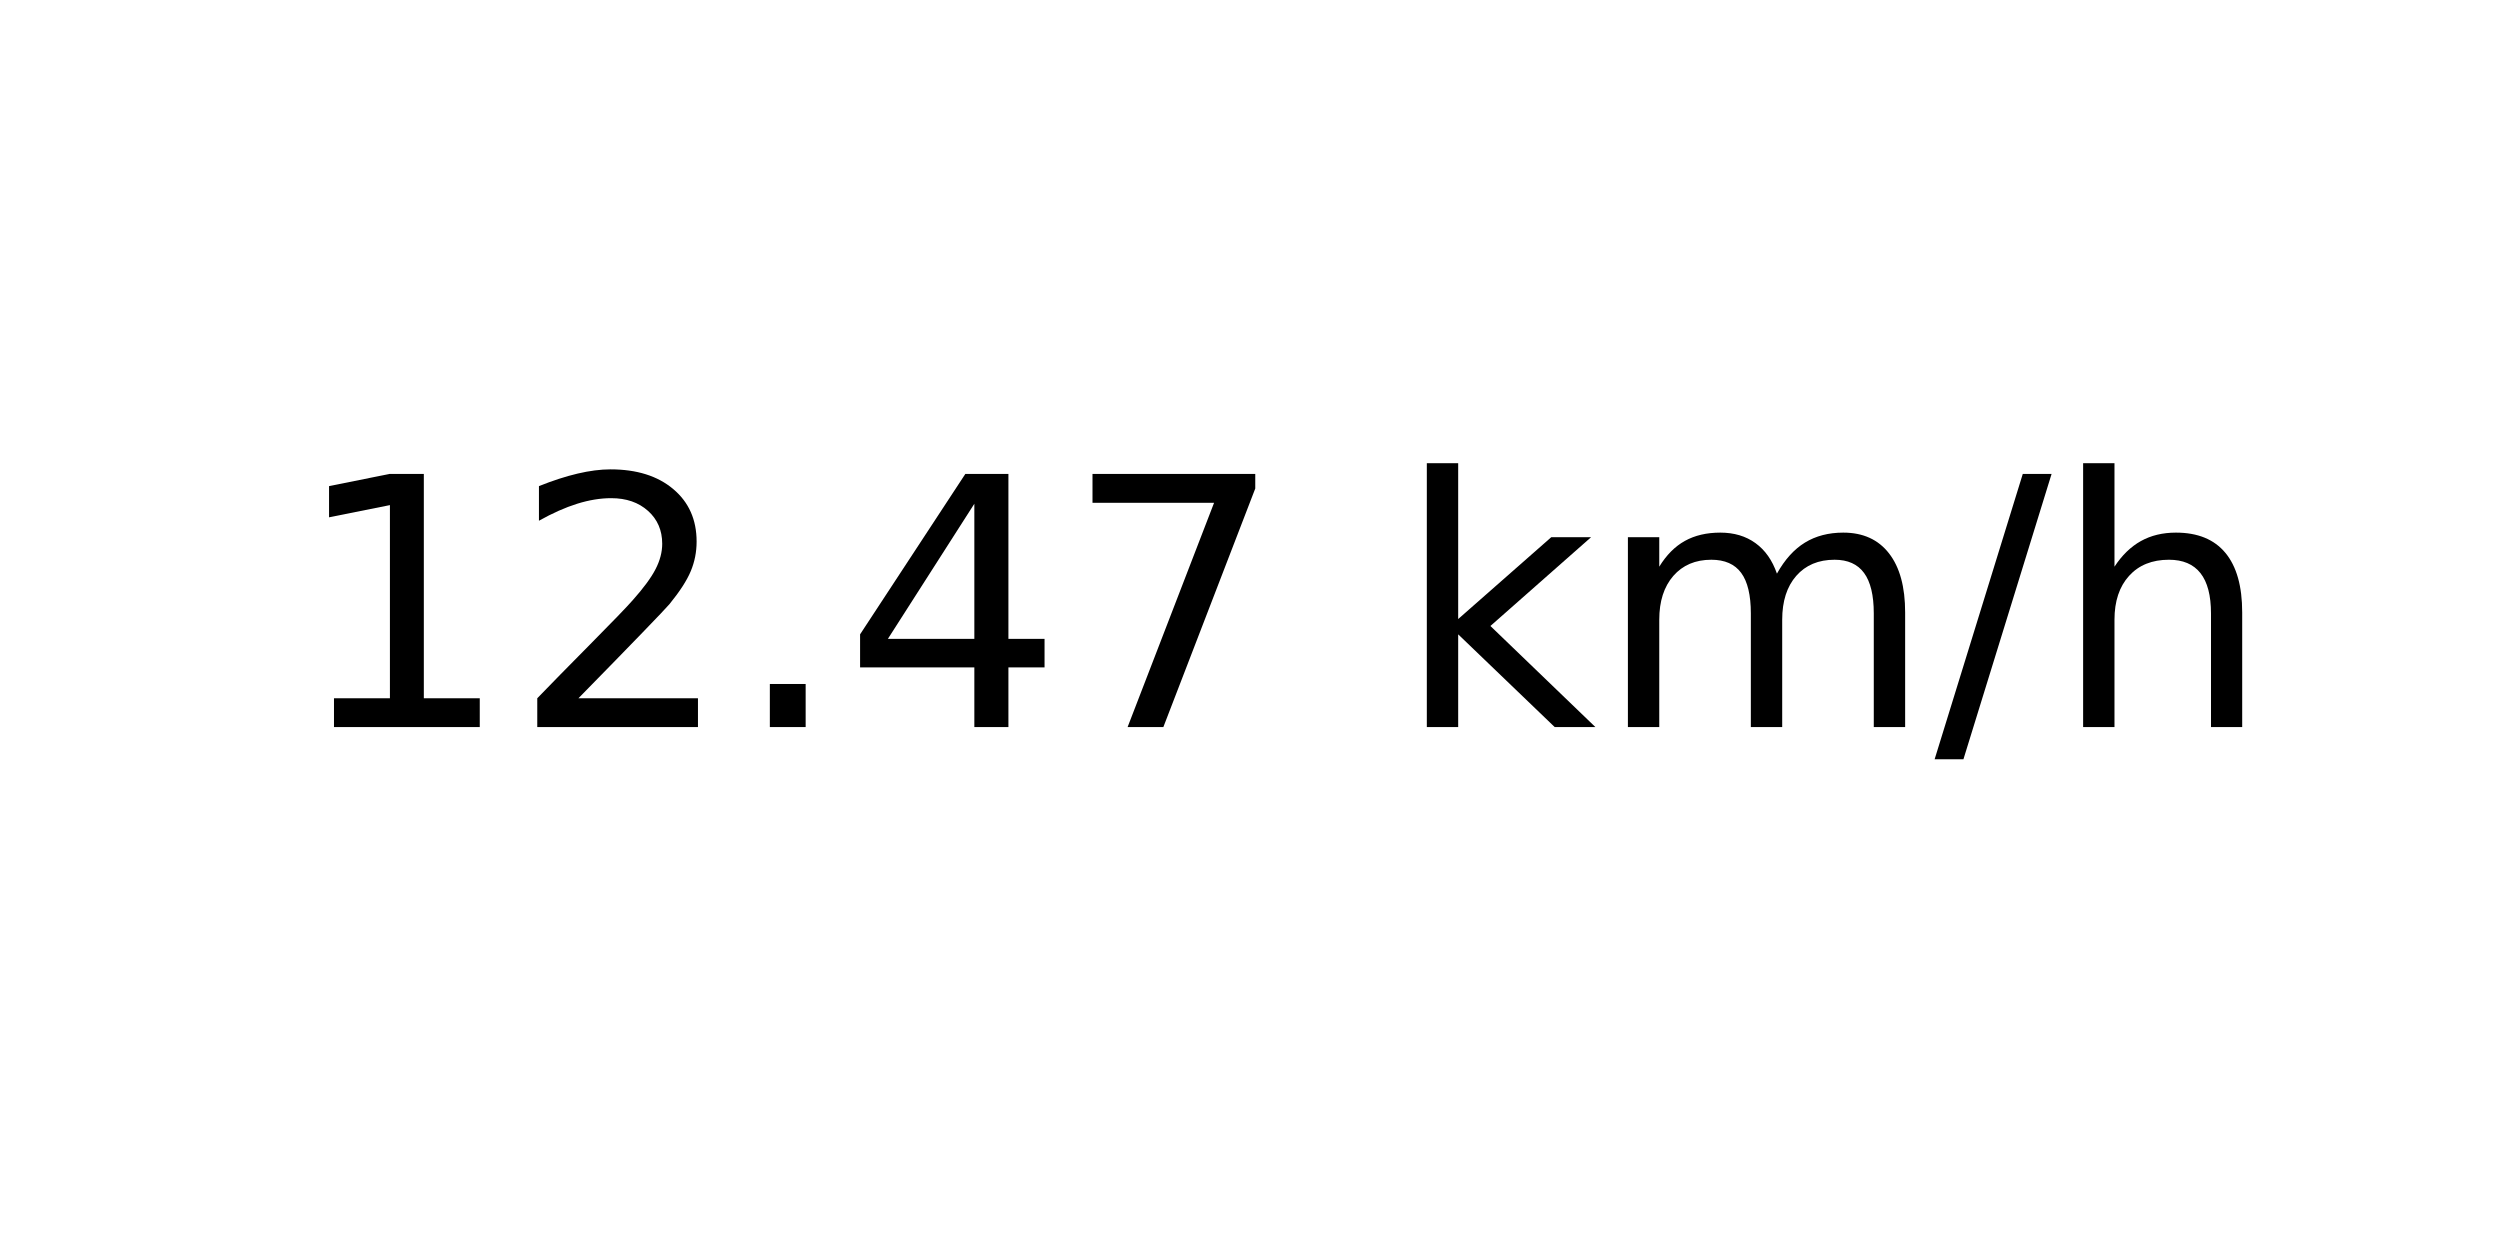
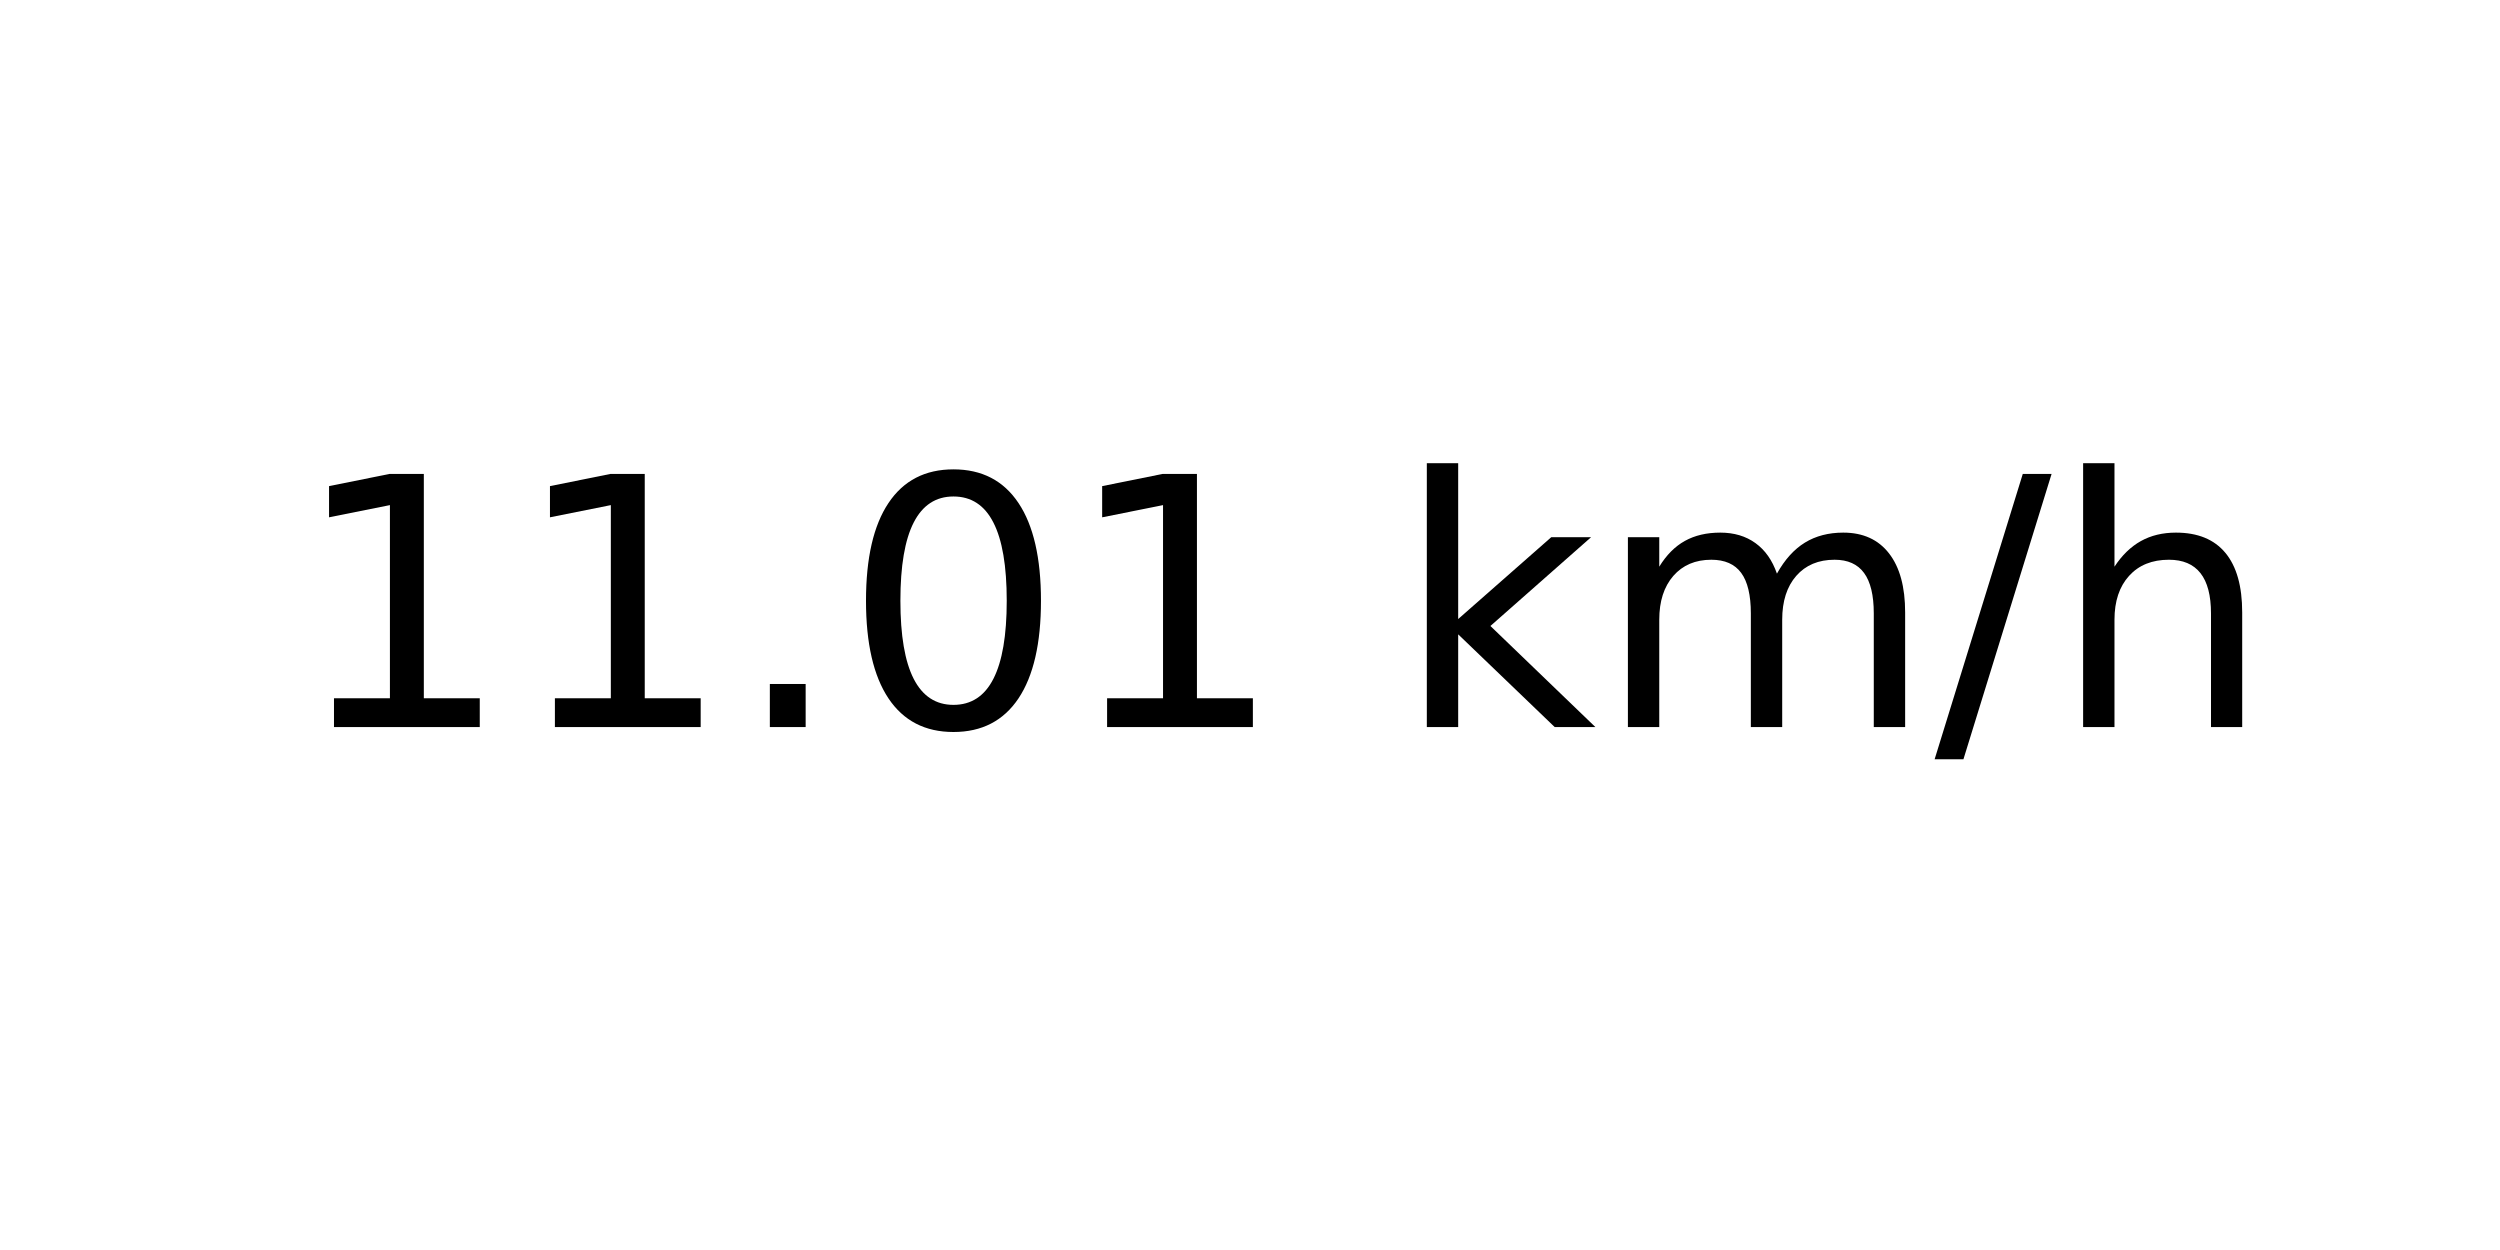
<svg xmlns="http://www.w3.org/2000/svg" xmlns:xlink="http://www.w3.org/1999/xlink" width="72pt" height="36pt" viewBox="0 0 72 36" version="1.1">
  <defs>
    <style type="text/css">*{stroke-linejoin: round; stroke-linecap: butt}</style>
  </defs>
  <g id="figure_1">
    <g id="axes_1">
      <g id="text_1">
        <g transform="translate(8.378125 20.93937) scale(0.1 -0.1)">
          <defs>
            <path id="DejaVuSans-31" d="M 794 531  L 1825 531  L 1825 4091  L 703 3866  L 703 4441  L 1819 4666  L 2450 4666  L 2450 531  L 3481 531  L 3481 0  L 794 0  L 794 531  z " transform="scale(0.015625)" />
-             <path id="DejaVuSans-32" d="M 1228 531  L 3431 531  L 3431 0  L 469 0  L 469 531  Q 828 903 1448 1529  Q 2069 2156 2228 2338  Q 2531 2678 2651 2914  Q 2772 3150 2772 3378  Q 2772 3750 2511 3984  Q 2250 4219 1831 4219  Q 1534 4219 1204 4116  Q 875 4013 500 3803  L 500 4441  Q 881 4594 1212 4672  Q 1544 4750 1819 4750  Q 2544 4750 2975 4387  Q 3406 4025 3406 3419  Q 3406 3131 3298 2873  Q 3191 2616 2906 2266  Q 2828 2175 2409 1742  Q 1991 1309 1228 531  z " transform="scale(0.015625)" />
            <path id="DejaVuSans-2e" d="M 684 794  L 1344 794  L 1344 0  L 684 0  L 684 794  z " transform="scale(0.015625)" />
-             <path id="DejaVuSans-34" d="M 2419 4116  L 825 1625  L 2419 1625  L 2419 4116  z M 2253 4666  L 3047 4666  L 3047 1625  L 3713 1625  L 3713 1100  L 3047 1100  L 3047 0  L 2419 0  L 2419 1100  L 313 1100  L 313 1709  L 2253 4666  z " transform="scale(0.015625)" />
-             <path id="DejaVuSans-37" d="M 525 4666  L 3525 4666  L 3525 4397  L 1831 0  L 1172 0  L 2766 4134  L 525 4134  L 525 4666  z " transform="scale(0.015625)" />
+             <path id="DejaVuSans-30" d="M 2034 4250  Q 1547 4250 1301 3770  Q 1056 3291 1056 2328  Q 1056 1369 1301 889  Q 1547 409 2034 409  Q 2525 409 2770 889  Q 3016 1369 3016 2328  Q 3016 3291 2770 3770  Q 2525 4250 2034 4250  z M 2034 4750  Q 2819 4750 3233 4129  Q 3647 3509 3647 2328  Q 3647 1150 3233 529  Q 2819 -91 2034 -91  Q 1250 -91 836 529  Q 422 1150 422 2328  Q 422 3509 836 4129  Q 1250 4750 2034 4750  z " transform="scale(0.015625)" />
            <path id="DejaVuSans-20" transform="scale(0.015625)" />
            <path id="DejaVuSans-6b" d="M 581 4863  L 1159 4863  L 1159 1991  L 2875 3500  L 3609 3500  L 1753 1863  L 3688 0  L 2938 0  L 1159 1709  L 1159 0  L 581 0  L 581 4863  z " transform="scale(0.015625)" />
            <path id="DejaVuSans-6d" d="M 3328 2828  Q 3544 3216 3844 3400  Q 4144 3584 4550 3584  Q 5097 3584 5394 3201  Q 5691 2819 5691 2113  L 5691 0  L 5113 0  L 5113 2094  Q 5113 2597 4934 2840  Q 4756 3084 4391 3084  Q 3944 3084 3684 2787  Q 3425 2491 3425 1978  L 3425 0  L 2847 0  L 2847 2094  Q 2847 2600 2669 2842  Q 2491 3084 2119 3084  Q 1678 3084 1418 2786  Q 1159 2488 1159 1978  L 1159 0  L 581 0  L 581 3500  L 1159 3500  L 1159 2956  Q 1356 3278 1631 3431  Q 1906 3584 2284 3584  Q 2666 3584 2933 3390  Q 3200 3197 3328 2828  z " transform="scale(0.015625)" />
            <path id="DejaVuSans-2f" d="M 1625 4666  L 2156 4666  L 531 -594  L 0 -594  L 1625 4666  z " transform="scale(0.015625)" />
            <path id="DejaVuSans-68" d="M 3513 2113  L 3513 0  L 2938 0  L 2938 2094  Q 2938 2591 2744 2837  Q 2550 3084 2163 3084  Q 1697 3084 1428 2787  Q 1159 2491 1159 1978  L 1159 0  L 581 0  L 581 4863  L 1159 4863  L 1159 2956  Q 1366 3272 1645 3428  Q 1925 3584 2291 3584  Q 2894 3584 3203 3211  Q 3513 2838 3513 2113  z " transform="scale(0.015625)" />
          </defs>
          <use xlink:href="#DejaVuSans-31" />
-           <use xlink:href="#DejaVuSans-32" x="63.623" />
+           <use xlink:href="#DejaVuSans-31" x="63.623" />
          <use xlink:href="#DejaVuSans-2e" x="127.246" />
-           <use xlink:href="#DejaVuSans-34" x="159.033" />
-           <use xlink:href="#DejaVuSans-37" x="222.656" />
+           <use xlink:href="#DejaVuSans-30" x="159.033" />
+           <use xlink:href="#DejaVuSans-31" x="222.656" />
          <use xlink:href="#DejaVuSans-20" x="286.279" />
          <use xlink:href="#DejaVuSans-6b" x="318.066" />
          <use xlink:href="#DejaVuSans-6d" x="375.977" />
          <use xlink:href="#DejaVuSans-2f" x="473.389" />
          <use xlink:href="#DejaVuSans-68" x="507.08" />
        </g>
      </g>
    </g>
  </g>
</svg>
